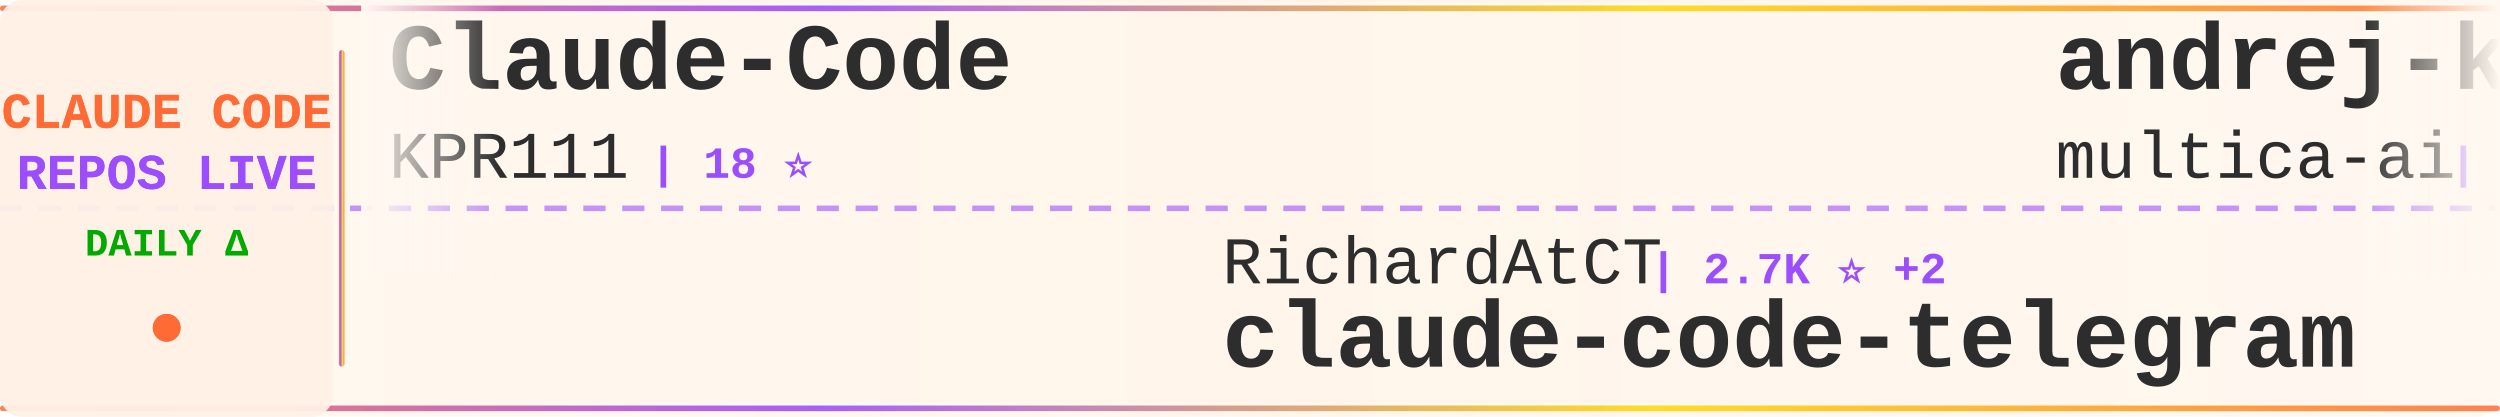
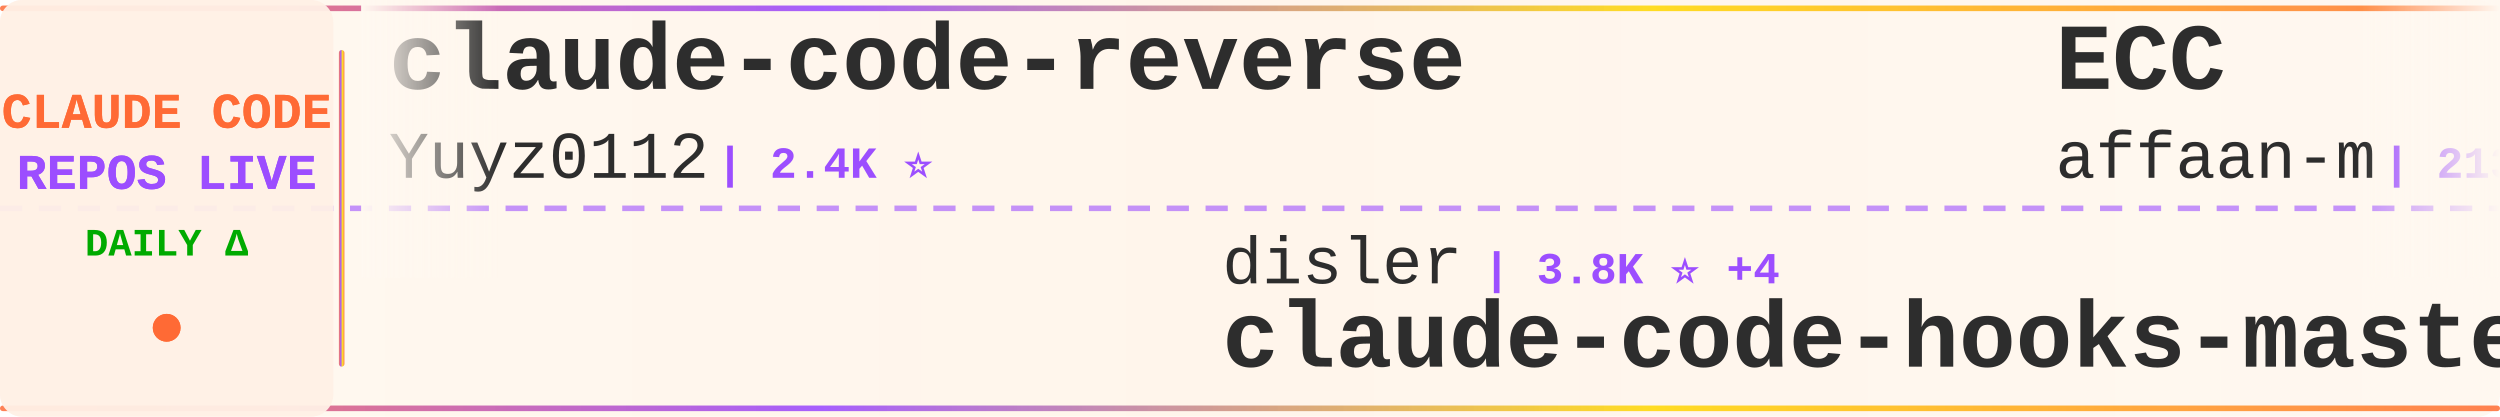
<svg xmlns="http://www.w3.org/2000/svg" width="900" height="150">
  <defs>
    <linearGradient id="tickerBg" x1="0%" y1="0%" x2="100%" y2="0%">
      <stop offset="0%" style="stop-color:#fff8f0;stop-opacity:0.98" />
      <stop offset="50%" style="stop-color:#fff5eb;stop-opacity:1" />
      <stop offset="100%" style="stop-color:#fff8f0;stop-opacity:0.98" />
    </linearGradient>
    <linearGradient id="borderGrad" x1="0%" y1="0%" x2="100%" y2="0%">
      <stop offset="0%" style="stop-color:#FF6B35;stop-opacity:0.85">
        <animate attributeName="stop-opacity" values="0.85;1;0.85" dur="2s" repeatCount="indefinite" />
      </stop>
      <stop offset="33%" style="stop-color:#9C4EFF;stop-opacity:0.9">
        <animate attributeName="stop-opacity" values="0.9;1;0.9" dur="2.2s" repeatCount="indefinite" />
      </stop>
      <stop offset="66%" style="stop-color:#FFD700;stop-opacity:0.85">
        <animate attributeName="stop-opacity" values="0.85;1;0.85" dur="1.8s" repeatCount="indefinite" />
      </stop>
      <stop offset="100%" style="stop-color:#FF6B35;stop-opacity:0.85">
        <animate attributeName="stop-opacity" values="0.85;1;0.85" dur="2s" repeatCount="indefinite" />
      </stop>
    </linearGradient>
    <filter id="textGlow">
      <feGaussianBlur stdDeviation="0.15" result="coloredBlur" />
      <feMerge>
        <feMergeNode in="coloredBlur" />
        <feMergeNode in="SourceGraphic" />
      </feMerge>
    </filter>
    <filter id="metricGlow">
      <feGaussianBlur stdDeviation="0.2" result="coloredBlur" />
      <feMerge>
        <feMergeNode in="coloredBlur" />
        <feMergeNode in="SourceGraphic" />
      </feMerge>
    </filter>
    <linearGradient id="leftFade" x1="0%" y1="0%" x2="100%" y2="0%">
      <stop offset="0%" style="stop-color:#fff8f0;stop-opacity:1" />
      <stop offset="100%" style="stop-color:#fff8f0;stop-opacity:0" />
    </linearGradient>
    <linearGradient id="rightFade" x1="0%" y1="0%" x2="100%" y2="0%">
      <stop offset="0%" style="stop-color:#fff8f0;stop-opacity:0" />
      <stop offset="100%" style="stop-color:#fff8f0;stop-opacity:1" />
    </linearGradient>
  </defs>
  <rect width="900" height="150" fill="url(#tickerBg)" rx="8" />
  <rect x="0" y="2" width="900" height="2" fill="url(#borderGrad)" rx="1" />
  <rect x="0" y="146" width="900" height="2" fill="url(#borderGrad)" rx="1" />
  <line x1="0" y1="75" x2="900" y2="75" stroke="#9C4EFF" stroke-width="2" stroke-dasharray="8 6" opacity="0.6" />
  <rect x="0" y="0" width="120" height="150" fill="#fff0e6" opacity="0.95" rx="8" />
  <text x="60" y="46" font-family="'Courier New', monospace" font-size="18" font-weight="bold" fill="#FF6B35" text-anchor="middle" filter="url(#textGlow)">
    CLAUDE CODE
  </text>
  <text x="60" y="68" font-family="'Courier New', monospace" font-size="18" font-weight="bold" fill="#9C4EFF" text-anchor="middle" filter="url(#textGlow)">
    REPOS LIVE
  </text>
  <text x="60" y="92" font-family="'Courier New', monospace" font-size="14" font-weight="bold" fill="#00aa00" text-anchor="middle">
    DAILY Δ
  </text>
  <circle cx="60" cy="118" r="5" fill="#FF6B35" filter="url(#metricGlow)">
    <animate attributeName="r" values="4;6;4" dur="1.5s" repeatCount="indefinite" />
    <animate attributeName="opacity" values="0.6;1;0.6" dur="1.5s" repeatCount="indefinite" />
  </circle>
  <rect x="122" y="18" width="2" height="114" fill="url(#borderGrad)" rx="1" />
  <clipPath id="tickerClip">
    <rect x="130" y="0" width="770" height="150" />
  </clipPath>
  <g clip-path="url(#tickerClip)">
    <g id="tickerItems">
      <animateTransform attributeName="transform" attributeType="XML" type="translate" from="0 0" to="-3000 0" dur="54s" repeatCount="indefinite" />
      <g transform="translate(0, 0)">
-         <text x="140" y="32" font-family="'Courier New', monospace" font-size="34" font-weight="bold" fill="#2d2d2d">Claude-Code</text>
-         <text x="140" y="64" font-family="'Courier New', monospace" font-size="24" font-weight="normal" fill="#2d2d2d" opacity="1.0">KPR111</text>
-         <text x="234" y="64" font-family="'Courier New', monospace" font-size="16" font-weight="bold" fill="#9C4EFF"> | 18 ⭐</text>
+         <text x="140" y="32" font-family="'Courier New', monospace" font-size="34" font-weight="bold" fill="#2d2d2d">claude-code-reverse</text>
+         <text x="140" y="64" font-family="'Courier New', monospace" font-size="24" font-weight="normal" fill="#2d2d2d" opacity="1.0">Yuyz0112</text>
+         <text x="258" y="64" font-family="'Courier New', monospace" font-size="16" font-weight="bold" fill="#9C4EFF"> | 2.4K ⭐</text>
      </g>
      <g transform="translate(300, 0)">
-         <text x="140" y="102" font-family="'Courier New', monospace" font-size="24" font-weight="normal" fill="#2d2d2d" opacity="1.0">RichardAtCT</text>
-         <text x="294" y="102" font-family="'Courier New', monospace" font-size="16" font-weight="bold" fill="#9C4EFF"> | 2.7K ⭐ +2</text>
-         <text x="140" y="132" font-family="'Courier New', monospace" font-size="34" font-weight="bold" fill="#2d2d2d">claude-code-telegram</text>
+         <text x="140" y="102" font-family="'Courier New', monospace" font-size="24" font-weight="normal" fill="#2d2d2d" opacity="1.0">disler</text>
+         <text x="234" y="102" font-family="'Courier New', monospace" font-size="16" font-weight="bold" fill="#9C4EFF"> | 3.8K ⭐ +4</text>
+         <text x="140" y="132" font-family="'Courier New', monospace" font-size="34" font-weight="bold" fill="#2d2d2d">claude-code-hooks-master...</text>
      </g>
      <g transform="translate(600, 0)">
-         <text x="140" y="32" font-family="'Courier New', monospace" font-size="34" font-weight="bold" fill="#2d2d2d">andrej-karpathy-skills</text>
-         <text x="140" y="64" font-family="'Courier New', monospace" font-size="24" font-weight="normal" fill="#2d2d2d" opacity="1.0">multica-ai</text>
-         <text x="282" y="64" font-family="'Courier New', monospace" font-size="16" font-weight="bold" fill="#9C4EFF"> | 173.5K ⭐ +727</text>
+         <text x="140" y="32" font-family="'Courier New', monospace" font-size="34" font-weight="bold" fill="#2d2d2d">ECC</text>
+         <text x="140" y="64" font-family="'Courier New', monospace" font-size="24" font-weight="normal" fill="#2d2d2d" opacity="1.0">affaan-m</text>
+         <text x="258" y="64" font-family="'Courier New', monospace" font-size="16" font-weight="bold" fill="#9C4EFF"> | 213.7K ⭐ +850</text>
      </g>
      <g transform="translate(900, 0)">
-         <text x="140" y="102" font-family="'Courier New', monospace" font-size="24" font-weight="normal" fill="#2d2d2d" opacity="1.0">luongnv89</text>
-         <text x="270" y="102" font-family="'Courier New', monospace" font-size="16" font-weight="bold" fill="#9C4EFF"> | 36.9K ⭐ +378</text>
-         <text x="140" y="132" font-family="'Courier New', monospace" font-size="34" font-weight="bold" fill="#2d2d2d">claude-howto</text>
+         <text x="140" y="102" font-family="'Courier New', monospace" font-size="24" font-weight="normal" fill="#2d2d2d" opacity="1.0">guanshan</text>
+         <text x="258" y="102" font-family="'Courier New', monospace" font-size="16" font-weight="bold" fill="#9C4EFF"> | 60 ⭐</text>
+         <text x="140" y="132" font-family="'Courier New', monospace" font-size="34" font-weight="bold" fill="#2d2d2d">ClaudeCode</text>
      </g>
      <g transform="translate(1200, 0)">
-         <text x="140" y="32" font-family="'Courier New', monospace" font-size="34" font-weight="bold" fill="#2d2d2d">claude-code-pm-course</text>
-         <text x="140" y="64" font-family="'Courier New', monospace" font-size="24" font-weight="normal" fill="#2d2d2d" opacity="1.0">carlvellotti</text>
-         <text x="306" y="64" font-family="'Courier New', monospace" font-size="16" font-weight="bold" fill="#9C4EFF"> | 2.1K ⭐</text>
+         <text x="140" y="32" font-family="'Courier New', monospace" font-size="34" font-weight="bold" fill="#2d2d2d">claude-code-settings</text>
+         <text x="140" y="64" font-family="'Courier New', monospace" font-size="24" font-weight="normal" fill="#2d2d2d" opacity="1.0">feiskyer</text>
+         <text x="258" y="64" font-family="'Courier New', monospace" font-size="16" font-weight="bold" fill="#9C4EFF"> | 1.6K ⭐ +1</text>
      </g>
      <g transform="translate(1500, 0)">
-         <text x="140" y="102" font-family="'Courier New', monospace" font-size="24" font-weight="normal" fill="#2d2d2d" opacity="1.0">alirezarezvani</text>
-         <text x="330" y="102" font-family="'Courier New', monospace" font-size="16" font-weight="bold" fill="#9C4EFF"> | 17.8K ⭐ +100</text>
-         <text x="140" y="132" font-family="'Courier New', monospace" font-size="34" font-weight="bold" fill="#2d2d2d">claude-skills</text>
+         <text x="140" y="102" font-family="'Courier New', monospace" font-size="24" font-weight="normal" fill="#2d2d2d" opacity="1.0">https-deeplearning-ai</text>
+         <text x="414" y="102" font-family="'Courier New', monospace" font-size="16" font-weight="bold" fill="#9C4EFF"> | 526 ⭐ +1</text>
+         <text x="140" y="132" font-family="'Courier New', monospace" font-size="34" font-weight="bold" fill="#2d2d2d">sc-claude-code-files</text>
      </g>
      <g transform="translate(1800, 0)">
-         <text x="140" y="32" font-family="'Courier New', monospace" font-size="34" font-weight="bold" fill="#2d2d2d">Claude-Code-Usage-Monito...</text>
-         <text x="140" y="64" font-family="'Courier New', monospace" font-size="24" font-weight="normal" fill="#2d2d2d" opacity="1.0">Maciek-roboblog</text>
-         <text x="342" y="64" font-family="'Courier New', monospace" font-size="16" font-weight="bold" fill="#9C4EFF"> | 8.2K ⭐ +11</text>
+         <text x="140" y="32" font-family="'Courier New', monospace" font-size="34" font-weight="bold" fill="#2d2d2d">collection-claude-code-s...</text>
+         <text x="140" y="64" font-family="'Courier New', monospace" font-size="24" font-weight="normal" fill="#2d2d2d" opacity="1.0">chauncygu</text>
+         <text x="270" y="64" font-family="'Courier New', monospace" font-size="16" font-weight="bold" fill="#9C4EFF"> | 2.6K ⭐ +14</text>
      </g>
      <g transform="translate(2100, 0)">
-         <text x="140" y="102" font-family="'Courier New', monospace" font-size="24" font-weight="normal" fill="#2d2d2d" opacity="1.0">anthropics</text>
-         <text x="282" y="102" font-family="'Courier New', monospace" font-size="16" font-weight="bold" fill="#9C4EFF"> | 870 ⭐ +1</text>
-         <text x="140" y="132" font-family="'Courier New', monospace" font-size="34" font-weight="bold" fill="#2d2d2d">claude-code-base-action</text>
+         <text x="140" y="102" font-family="'Courier New', monospace" font-size="24" font-weight="normal" fill="#2d2d2d" opacity="1.0">catlog22</text>
+         <text x="258" y="102" font-family="'Courier New', monospace" font-size="16" font-weight="bold" fill="#9C4EFF"> | 2.1K ⭐ +3</text>
+         <text x="140" y="132" font-family="'Courier New', monospace" font-size="34" font-weight="bold" fill="#2d2d2d">Claude-Code-Workflow</text>
      </g>
      <g transform="translate(2400, 0)">
-         <text x="140" y="32" font-family="'Courier New', monospace" font-size="34" font-weight="bold" fill="#2d2d2d">claude-code-source-build</text>
-         <text x="140" y="64" font-family="'Courier New', monospace" font-size="24" font-weight="normal" fill="#2d2d2d" opacity="1.0">andrew-kramer-inno</text>
-         <text x="378" y="64" font-family="'Courier New', monospace" font-size="16" font-weight="bold" fill="#9C4EFF"> | 592 ⭐</text>
+         <text x="140" y="32" font-family="'Courier New', monospace" font-size="34" font-weight="bold" fill="#2d2d2d">Auto-claude-code-researc...</text>
+         <text x="140" y="64" font-family="'Courier New', monospace" font-size="24" font-weight="normal" fill="#2d2d2d" opacity="1.0">wanshuiyin</text>
+         <text x="282" y="64" font-family="'Courier New', monospace" font-size="16" font-weight="bold" fill="#9C4EFF"> | 12.0K ⭐ +70</text>
      </g>
      <g transform="translate(2700, 0)">
-         <text x="140" y="102" font-family="'Courier New', monospace" font-size="24" font-weight="normal" fill="#2d2d2d" opacity="1.0">zstmfhy</text>
-         <text x="246" y="102" font-family="'Courier New', monospace" font-size="16" font-weight="bold" fill="#9C4EFF"> | 190 ⭐</text>
-         <text x="140" y="132" font-family="'Courier New', monospace" font-size="34" font-weight="bold" fill="#2d2d2d">Claude-code</text>
+         <text x="140" y="102" font-family="'Courier New', monospace" font-size="24" font-weight="normal" fill="#2d2d2d" opacity="1.0">FlorianBruniaux</text>
+         <text x="342" y="102" font-family="'Courier New', monospace" font-size="16" font-weight="bold" fill="#9C4EFF"> | 4.9K ⭐ +68</text>
+         <text x="140" y="132" font-family="'Courier New', monospace" font-size="34" font-weight="bold" fill="#2d2d2d">claude-code-ultimate-gui...</text>
      </g>
      <g transform="translate(3000, 0)">
-         <text x="140" y="32" font-family="'Courier New', monospace" font-size="34" font-weight="bold" fill="#2d2d2d">Claude-Code</text>
-         <text x="140" y="64" font-family="'Courier New', monospace" font-size="24" font-weight="normal" fill="#2d2d2d" opacity="1.0">KPR111</text>
-         <text x="234" y="64" font-family="'Courier New', monospace" font-size="16" font-weight="bold" fill="#9C4EFF"> | 18 ⭐</text>
+         <text x="140" y="32" font-family="'Courier New', monospace" font-size="34" font-weight="bold" fill="#2d2d2d">claude-code-reverse</text>
+         <text x="140" y="64" font-family="'Courier New', monospace" font-size="24" font-weight="normal" fill="#2d2d2d" opacity="1.0">Yuyz0112</text>
+         <text x="258" y="64" font-family="'Courier New', monospace" font-size="16" font-weight="bold" fill="#9C4EFF"> | 2.4K ⭐</text>
      </g>
      <g transform="translate(3300, 0)">
-         <text x="140" y="102" font-family="'Courier New', monospace" font-size="24" font-weight="normal" fill="#2d2d2d" opacity="1.0">RichardAtCT</text>
-         <text x="294" y="102" font-family="'Courier New', monospace" font-size="16" font-weight="bold" fill="#9C4EFF"> | 2.7K ⭐ +2</text>
-         <text x="140" y="132" font-family="'Courier New', monospace" font-size="34" font-weight="bold" fill="#2d2d2d">claude-code-telegram</text>
+         <text x="140" y="102" font-family="'Courier New', monospace" font-size="24" font-weight="normal" fill="#2d2d2d" opacity="1.0">disler</text>
+         <text x="234" y="102" font-family="'Courier New', monospace" font-size="16" font-weight="bold" fill="#9C4EFF"> | 3.8K ⭐ +4</text>
+         <text x="140" y="132" font-family="'Courier New', monospace" font-size="34" font-weight="bold" fill="#2d2d2d">claude-code-hooks-master...</text>
      </g>
      <g transform="translate(3600, 0)">
-         <text x="140" y="32" font-family="'Courier New', monospace" font-size="34" font-weight="bold" fill="#2d2d2d">andrej-karpathy-skills</text>
-         <text x="140" y="64" font-family="'Courier New', monospace" font-size="24" font-weight="normal" fill="#2d2d2d" opacity="1.0">multica-ai</text>
-         <text x="282" y="64" font-family="'Courier New', monospace" font-size="16" font-weight="bold" fill="#9C4EFF"> | 173.5K ⭐ +727</text>
+         <text x="140" y="32" font-family="'Courier New', monospace" font-size="34" font-weight="bold" fill="#2d2d2d">ECC</text>
+         <text x="140" y="64" font-family="'Courier New', monospace" font-size="24" font-weight="normal" fill="#2d2d2d" opacity="1.0">affaan-m</text>
+         <text x="258" y="64" font-family="'Courier New', monospace" font-size="16" font-weight="bold" fill="#9C4EFF"> | 213.7K ⭐ +850</text>
      </g>
      <g transform="translate(3900, 0)">
-         <text x="140" y="102" font-family="'Courier New', monospace" font-size="24" font-weight="normal" fill="#2d2d2d" opacity="1.0">luongnv89</text>
-         <text x="270" y="102" font-family="'Courier New', monospace" font-size="16" font-weight="bold" fill="#9C4EFF"> | 36.9K ⭐ +378</text>
-         <text x="140" y="132" font-family="'Courier New', monospace" font-size="34" font-weight="bold" fill="#2d2d2d">claude-howto</text>
+         <text x="140" y="102" font-family="'Courier New', monospace" font-size="24" font-weight="normal" fill="#2d2d2d" opacity="1.0">guanshan</text>
+         <text x="258" y="102" font-family="'Courier New', monospace" font-size="16" font-weight="bold" fill="#9C4EFF"> | 60 ⭐</text>
+         <text x="140" y="132" font-family="'Courier New', monospace" font-size="34" font-weight="bold" fill="#2d2d2d">ClaudeCode</text>
      </g>
    </g>
  </g>
  <rect x="130" y="0" width="50" height="100" fill="url(#leftFade)" />
  <rect x="850" y="0" width="50" height="100" fill="url(#rightFade)" />
</svg>
